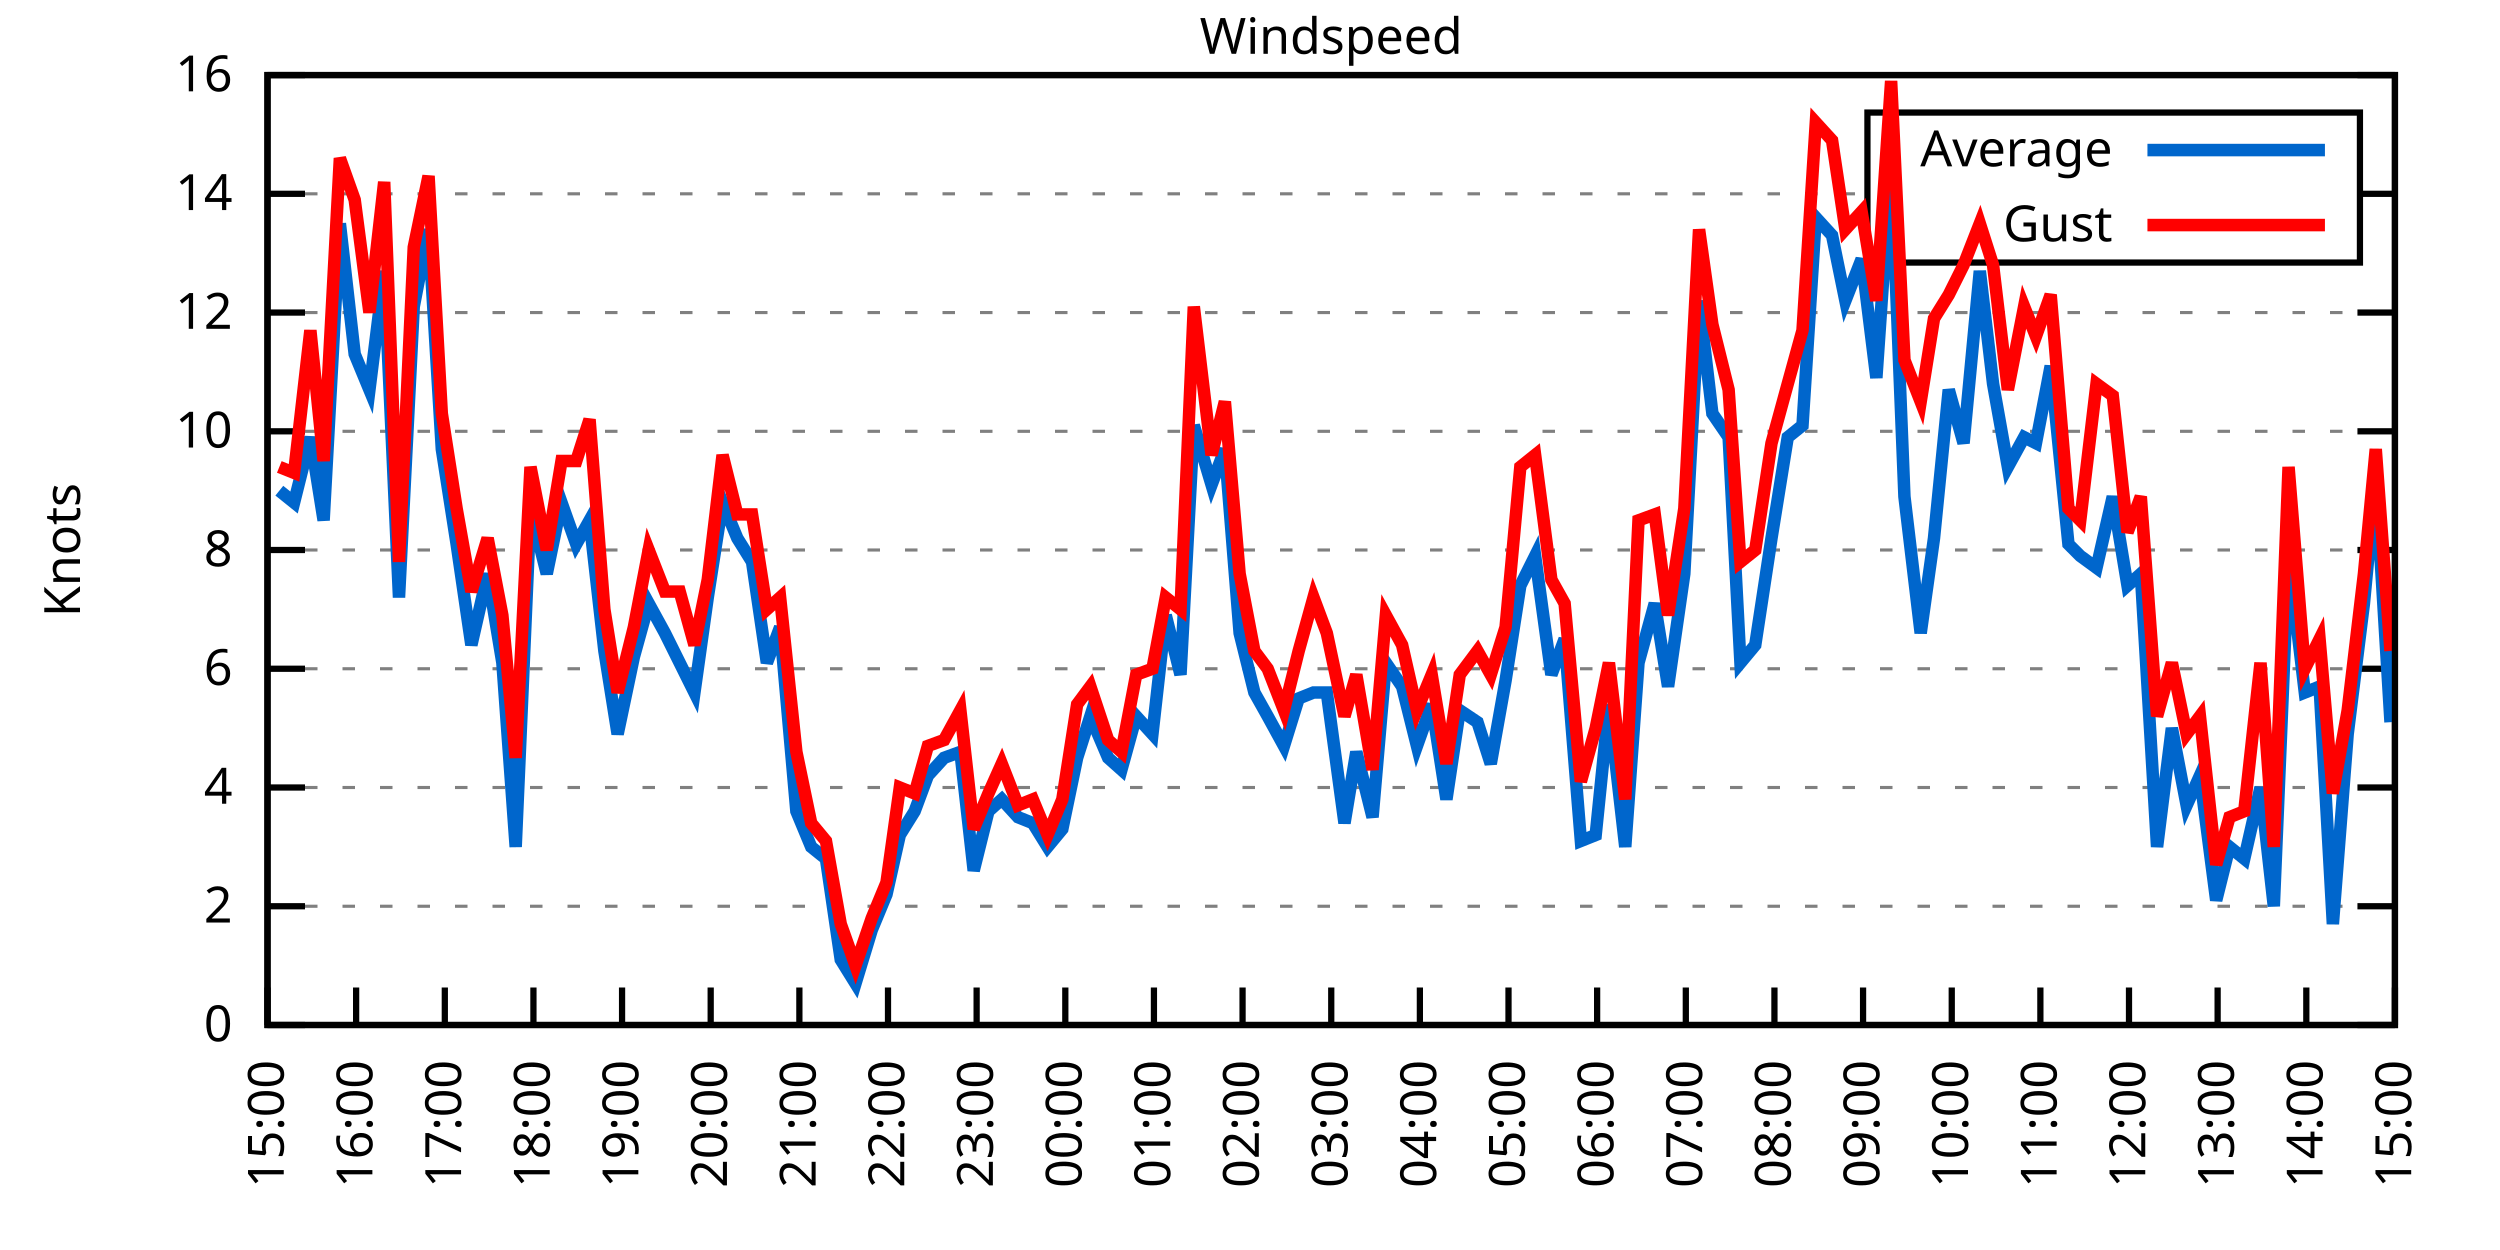
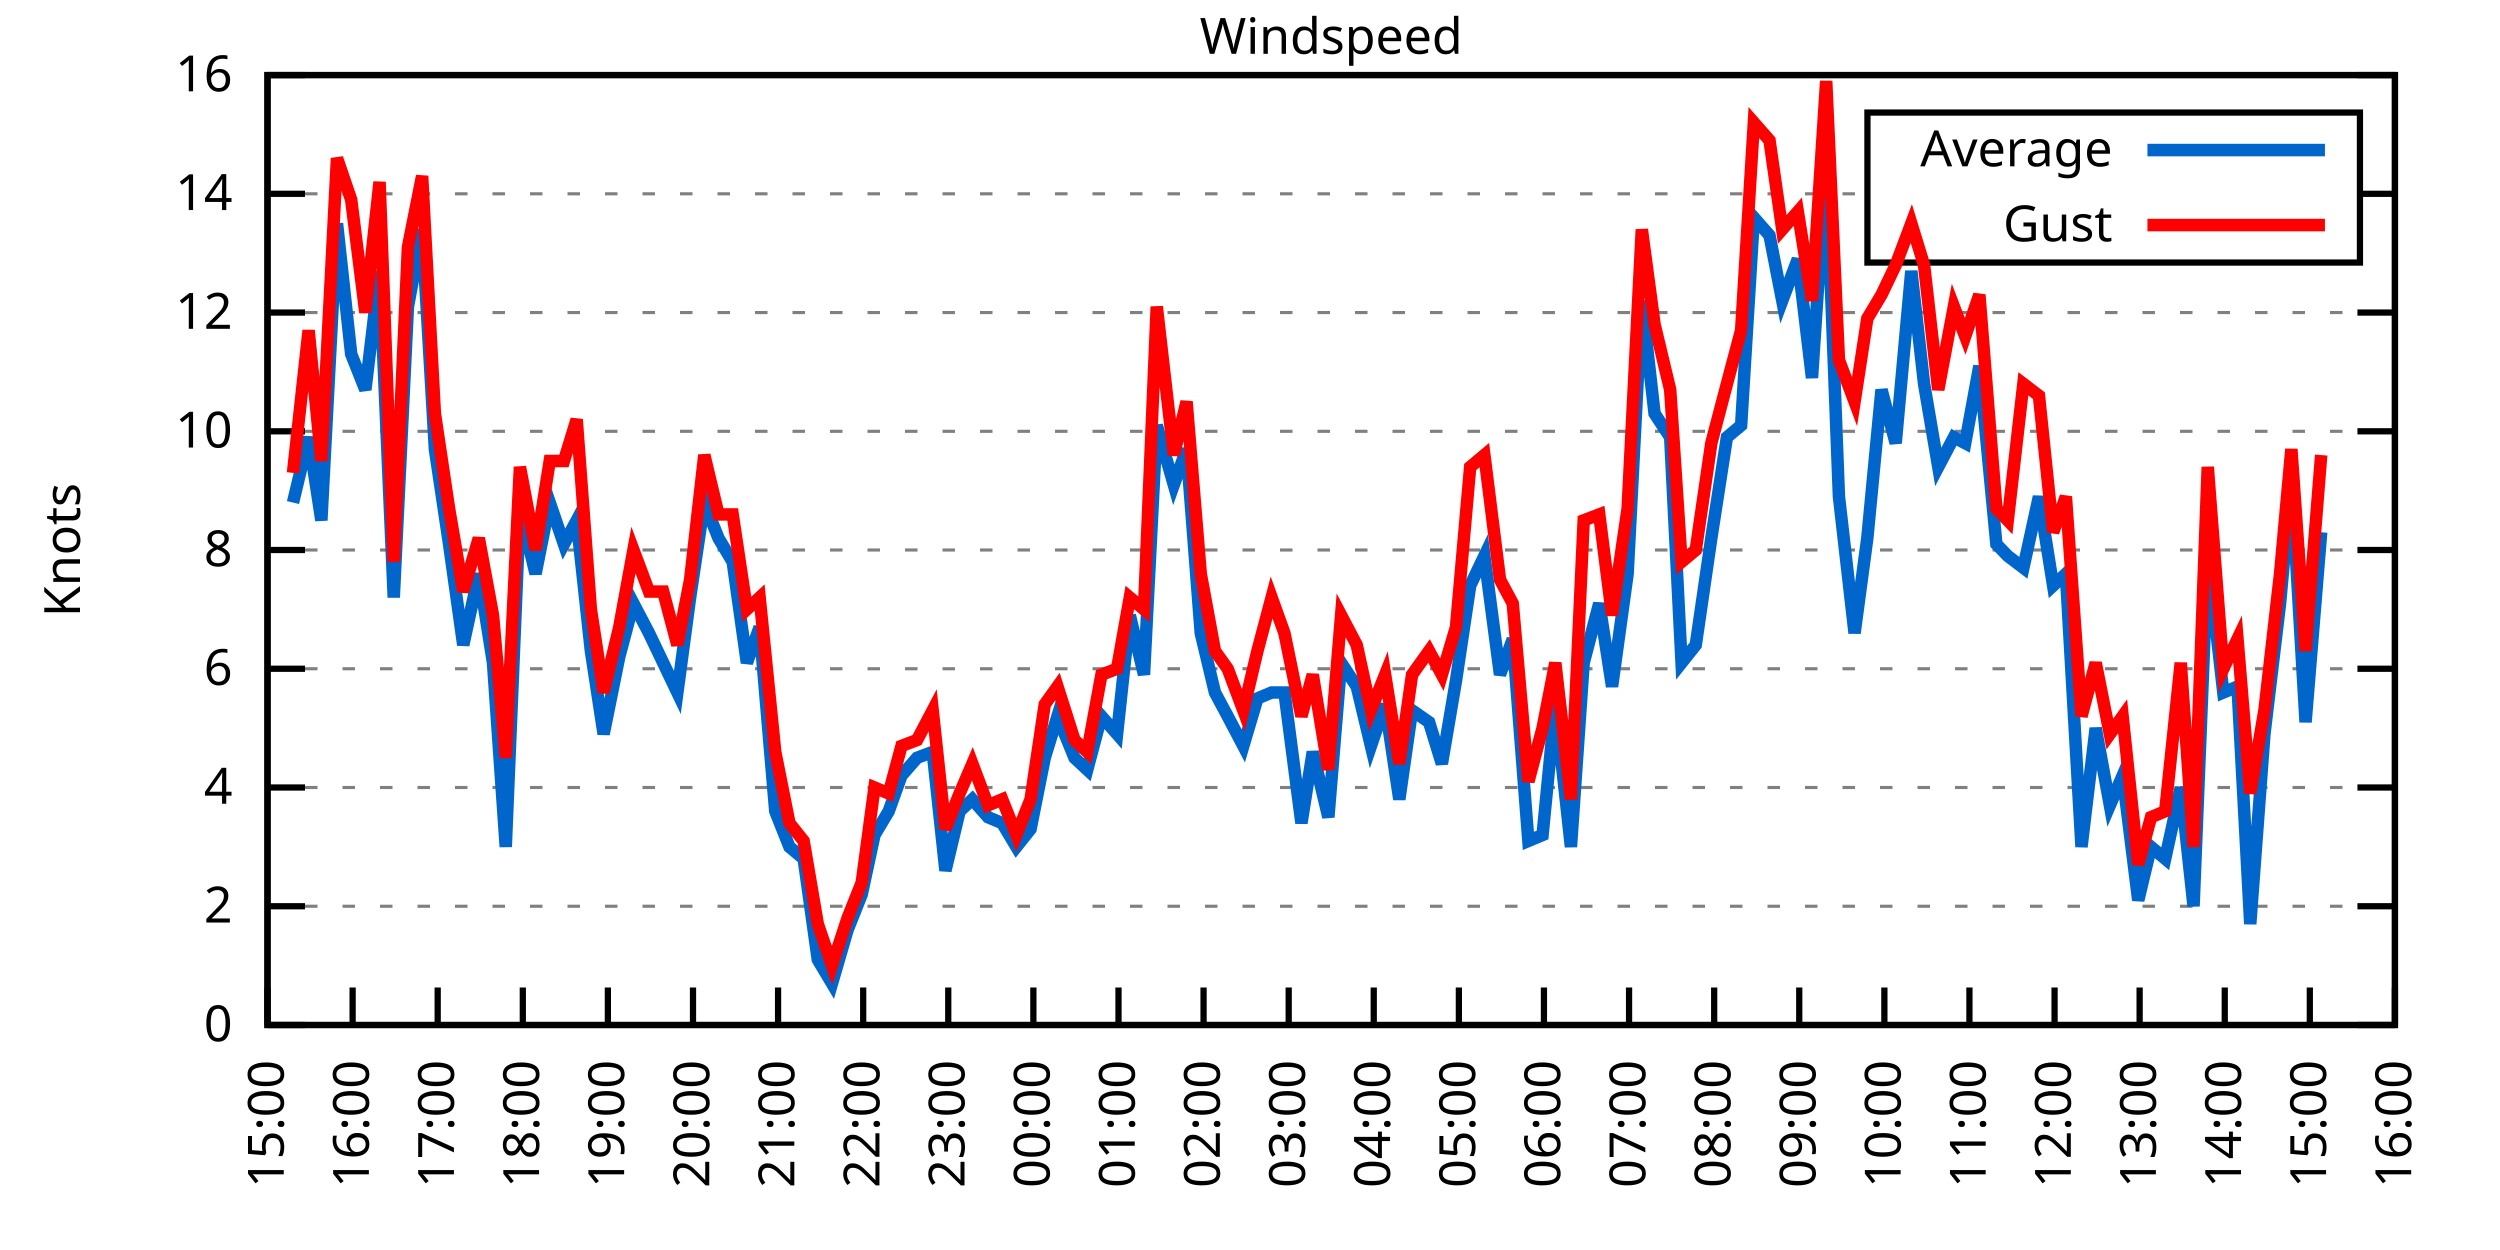
<svg xmlns="http://www.w3.org/2000/svg" xmlns:xlink="http://www.w3.org/1999/xlink" width="400" height="200" viewBox="0 0 400 200">
  <g id="gnuplot_canvas">
    <rect x="0" y="0" width="400" height="200" fill="none" />
    <defs>
      <circle id="gpDot" r="0.5" stroke-width="0.5" stroke="currentColor" />
      <path id="gpPt0" stroke-width="0.333" stroke="currentColor" d="M-1,0 h2 M0,-1 v2" />
      <path id="gpPt1" stroke-width="0.333" stroke="currentColor" d="M-1,-1 L1,1 M1,-1 L-1,1" />
      <path id="gpPt2" stroke-width="0.333" stroke="currentColor" d="M-1,0 L1,0 M0,-1 L0,1 M-1,-1 L1,1 M-1,1 L1,-1" />
      <rect id="gpPt3" stroke-width="0.333" stroke="currentColor" x="-1" y="-1" width="2" height="2" />
      <rect id="gpPt4" stroke-width="0.333" stroke="currentColor" fill="currentColor" x="-1" y="-1" width="2" height="2" />
      <circle id="gpPt5" stroke-width="0.333" stroke="currentColor" cx="0" cy="0" r="1" />
      <use xlink:href="#gpPt5" id="gpPt6" fill="currentColor" stroke="none" />
      <path id="gpPt7" stroke-width="0.333" stroke="currentColor" d="M0,-1.33 L-1.33,0.67 L1.33,0.67 z" />
      <use xlink:href="#gpPt7" id="gpPt8" fill="currentColor" stroke="none" />
      <use xlink:href="#gpPt7" id="gpPt9" stroke="currentColor" transform="rotate(180)" />
      <use xlink:href="#gpPt9" id="gpPt10" fill="currentColor" stroke="none" />
      <use xlink:href="#gpPt3" id="gpPt11" stroke="currentColor" transform="rotate(45)" />
      <use xlink:href="#gpPt11" id="gpPt12" fill="currentColor" stroke="none" />
      <path id="gpPt13" stroke-width="0.333" stroke="currentColor" d="M0,1.330 L1.265,0.411 L0.782,-1.067 L-0.782,-1.076 L-1.265,0.411 z" />
      <use xlink:href="#gpPt13" id="gpPt14" fill="currentColor" stroke="none" />
      <filter id="textbox" filterUnits="objectBoundingBox" x="0" y="0" height="1" width="1">
        <feFlood flood-color="white" flood-opacity="1" result="bgnd" />
        <feComposite in="SourceGraphic" in2="bgnd" operator="atop" />
      </filter>
      <filter id="greybox" filterUnits="objectBoundingBox" x="0" y="0" height="1" width="1">
        <feFlood flood-color="lightgrey" flood-opacity="1" result="grey" />
        <feComposite in="SourceGraphic" in2="grey" operator="atop" />
      </filter>
    </defs>
    <g fill="none" color="white" stroke="currentColor" stroke-width="1.00" stroke-linecap="butt" stroke-linejoin="miter">
</g>
    <g fill="none" color="black" stroke="currentColor" stroke-width="1.00" stroke-linecap="butt" stroke-linejoin="miter">
      <g stroke="none" shape-rendering="crispEdges">
        <polygon fill="rgb(255, 255, 255)" points="42.80,164.00 383.18,164.00 383.18,12.02 42.80,12.02 " />
      </g>
    </g>
    <g fill="none" color="black" stroke="currentColor" stroke-width="1.00" stroke-linecap="butt" stroke-linejoin="miter">
</g>
    <g fill="none" color="black" stroke="black" stroke-width="0.50" stroke-linecap="butt" stroke-linejoin="miter">
</g>
    <g fill="none" color="gray" stroke="currentColor" stroke-width="0.50" stroke-linecap="butt" stroke-linejoin="miter">
      <path stroke="gray" stroke-dasharray="2,4" class="gridline" d="M42.80,164.00 L383.19,164.00  " />
    </g>
    <g fill="none" color="gray" stroke="gray" stroke-width="1.00" stroke-linecap="butt" stroke-linejoin="miter">
</g>
    <g fill="none" color="black" stroke="currentColor" stroke-width="1.00" stroke-linecap="butt" stroke-linejoin="miter">
      <path stroke="black" d="M42.80,164.00 L48.80,164.00 M383.19,164.00 L377.19,164.00  " />
      <g transform="translate(37.20,166.60)" stroke="none" fill="black" font-family="Sans" font-size="8.00" text-anchor="end">
        <text>
          <tspan font-family="Sans"> 0</tspan>
        </text>
      </g>
    </g>
    <g fill="none" color="black" stroke="currentColor" stroke-width="1.00" stroke-linecap="butt" stroke-linejoin="miter">
</g>
    <g fill="none" color="black" stroke="black" stroke-width="0.50" stroke-linecap="butt" stroke-linejoin="miter">
</g>
    <g fill="none" color="gray" stroke="currentColor" stroke-width="0.50" stroke-linecap="butt" stroke-linejoin="miter">
      <path stroke="gray" stroke-dasharray="2,4" class="gridline" d="M42.80,145.00 L383.19,145.00  " />
    </g>
    <g fill="none" color="gray" stroke="gray" stroke-width="1.00" stroke-linecap="butt" stroke-linejoin="miter">
</g>
    <g fill="none" color="black" stroke="currentColor" stroke-width="1.00" stroke-linecap="butt" stroke-linejoin="miter">
      <path stroke="black" d="M42.80,145.00 L48.80,145.00 M383.19,145.00 L377.19,145.00  " />
      <g transform="translate(37.20,147.60)" stroke="none" fill="black" font-family="Sans" font-size="8.00" text-anchor="end">
        <text>
          <tspan font-family="Sans"> 2</tspan>
        </text>
      </g>
    </g>
    <g fill="none" color="black" stroke="currentColor" stroke-width="1.00" stroke-linecap="butt" stroke-linejoin="miter">
</g>
    <g fill="none" color="black" stroke="black" stroke-width="0.50" stroke-linecap="butt" stroke-linejoin="miter">
</g>
    <g fill="none" color="gray" stroke="currentColor" stroke-width="0.50" stroke-linecap="butt" stroke-linejoin="miter">
      <path stroke="gray" stroke-dasharray="2,4" class="gridline" d="M42.80,126.00 L383.19,126.00  " />
    </g>
    <g fill="none" color="gray" stroke="gray" stroke-width="1.00" stroke-linecap="butt" stroke-linejoin="miter">
</g>
    <g fill="none" color="black" stroke="currentColor" stroke-width="1.00" stroke-linecap="butt" stroke-linejoin="miter">
      <path stroke="black" d="M42.80,126.00 L48.80,126.00 M383.19,126.00 L377.19,126.00  " />
      <g transform="translate(37.20,128.60)" stroke="none" fill="black" font-family="Sans" font-size="8.00" text-anchor="end">
        <text>
          <tspan font-family="Sans"> 4</tspan>
        </text>
      </g>
    </g>
    <g fill="none" color="black" stroke="currentColor" stroke-width="1.00" stroke-linecap="butt" stroke-linejoin="miter">
</g>
    <g fill="none" color="black" stroke="black" stroke-width="0.50" stroke-linecap="butt" stroke-linejoin="miter">
</g>
    <g fill="none" color="gray" stroke="currentColor" stroke-width="0.50" stroke-linecap="butt" stroke-linejoin="miter">
      <path stroke="gray" stroke-dasharray="2,4" class="gridline" d="M42.80,107.00 L383.19,107.00  " />
    </g>
    <g fill="none" color="gray" stroke="gray" stroke-width="1.00" stroke-linecap="butt" stroke-linejoin="miter">
</g>
    <g fill="none" color="black" stroke="currentColor" stroke-width="1.00" stroke-linecap="butt" stroke-linejoin="miter">
      <path stroke="black" d="M42.80,107.00 L48.80,107.00 M383.19,107.00 L377.19,107.00  " />
      <g transform="translate(37.20,109.60)" stroke="none" fill="black" font-family="Sans" font-size="8.00" text-anchor="end">
        <text>
          <tspan font-family="Sans"> 6</tspan>
        </text>
      </g>
    </g>
    <g fill="none" color="black" stroke="currentColor" stroke-width="1.00" stroke-linecap="butt" stroke-linejoin="miter">
</g>
    <g fill="none" color="black" stroke="black" stroke-width="0.50" stroke-linecap="butt" stroke-linejoin="miter">
</g>
    <g fill="none" color="gray" stroke="currentColor" stroke-width="0.50" stroke-linecap="butt" stroke-linejoin="miter">
      <path stroke="gray" stroke-dasharray="2,4" class="gridline" d="M42.80,88.00 L383.19,88.00  " />
    </g>
    <g fill="none" color="gray" stroke="gray" stroke-width="1.00" stroke-linecap="butt" stroke-linejoin="miter">
</g>
    <g fill="none" color="black" stroke="currentColor" stroke-width="1.00" stroke-linecap="butt" stroke-linejoin="miter">
      <path stroke="black" d="M42.80,88.00 L48.80,88.00 M383.19,88.00 L377.19,88.00  " />
      <g transform="translate(37.20,90.60)" stroke="none" fill="black" font-family="Sans" font-size="8.00" text-anchor="end">
        <text>
          <tspan font-family="Sans"> 8</tspan>
        </text>
      </g>
    </g>
    <g fill="none" color="black" stroke="currentColor" stroke-width="1.00" stroke-linecap="butt" stroke-linejoin="miter">
</g>
    <g fill="none" color="black" stroke="black" stroke-width="0.50" stroke-linecap="butt" stroke-linejoin="miter">
</g>
    <g fill="none" color="gray" stroke="currentColor" stroke-width="0.50" stroke-linecap="butt" stroke-linejoin="miter">
      <path stroke="gray" stroke-dasharray="2,4" class="gridline" d="M42.80,69.01 L383.19,69.01  " />
    </g>
    <g fill="none" color="gray" stroke="gray" stroke-width="1.00" stroke-linecap="butt" stroke-linejoin="miter">
</g>
    <g fill="none" color="black" stroke="currentColor" stroke-width="1.00" stroke-linecap="butt" stroke-linejoin="miter">
      <path stroke="black" d="M42.80,69.01 L48.80,69.01 M383.19,69.01 L377.19,69.01  " />
      <g transform="translate(37.20,71.61)" stroke="none" fill="black" font-family="Sans" font-size="8.00" text-anchor="end">
        <text>
          <tspan font-family="Sans"> 10</tspan>
        </text>
      </g>
    </g>
    <g fill="none" color="black" stroke="currentColor" stroke-width="1.00" stroke-linecap="butt" stroke-linejoin="miter">
</g>
    <g fill="none" color="black" stroke="black" stroke-width="0.50" stroke-linecap="butt" stroke-linejoin="miter">
</g>
    <g fill="none" color="gray" stroke="currentColor" stroke-width="0.50" stroke-linecap="butt" stroke-linejoin="miter">
      <path stroke="gray" stroke-dasharray="2,4" class="gridline" d="M42.80,50.01 L383.19,50.01  " />
    </g>
    <g fill="none" color="gray" stroke="gray" stroke-width="1.00" stroke-linecap="butt" stroke-linejoin="miter">
</g>
    <g fill="none" color="black" stroke="currentColor" stroke-width="1.00" stroke-linecap="butt" stroke-linejoin="miter">
      <path stroke="black" d="M42.80,50.01 L48.80,50.01 M383.19,50.01 L377.19,50.01  " />
      <g transform="translate(37.20,52.61)" stroke="none" fill="black" font-family="Sans" font-size="8.00" text-anchor="end">
        <text>
          <tspan font-family="Sans"> 12</tspan>
        </text>
      </g>
    </g>
    <g fill="none" color="black" stroke="currentColor" stroke-width="1.00" stroke-linecap="butt" stroke-linejoin="miter">
</g>
    <g fill="none" color="black" stroke="black" stroke-width="0.50" stroke-linecap="butt" stroke-linejoin="miter">
</g>
    <g fill="none" color="gray" stroke="currentColor" stroke-width="0.50" stroke-linecap="butt" stroke-linejoin="miter">
      <path stroke="gray" stroke-dasharray="2,4" class="gridline" d="M42.80,31.01 L298.79,31.01 M377.59,31.01 L383.19,31.01  " />
    </g>
    <g fill="none" color="gray" stroke="gray" stroke-width="1.00" stroke-linecap="butt" stroke-linejoin="miter">
</g>
    <g fill="none" color="black" stroke="currentColor" stroke-width="1.00" stroke-linecap="butt" stroke-linejoin="miter">
      <path stroke="black" d="M42.80,31.01 L48.80,31.01 M383.19,31.01 L377.19,31.01  " />
      <g transform="translate(37.20,33.61)" stroke="none" fill="black" font-family="Sans" font-size="8.00" text-anchor="end">
        <text>
          <tspan font-family="Sans"> 14</tspan>
        </text>
      </g>
    </g>
    <g fill="none" color="black" stroke="currentColor" stroke-width="1.00" stroke-linecap="butt" stroke-linejoin="miter">
</g>
    <g fill="none" color="black" stroke="black" stroke-width="0.50" stroke-linecap="butt" stroke-linejoin="miter">
</g>
    <g fill="none" color="gray" stroke="currentColor" stroke-width="0.50" stroke-linecap="butt" stroke-linejoin="miter">
      <path stroke="gray" stroke-dasharray="2,4" class="gridline" d="M42.80,12.01 L383.19,12.01  " />
    </g>
    <g fill="none" color="gray" stroke="gray" stroke-width="1.00" stroke-linecap="butt" stroke-linejoin="miter">
</g>
    <g fill="none" color="black" stroke="currentColor" stroke-width="1.00" stroke-linecap="butt" stroke-linejoin="miter">
      <path stroke="black" d="M42.80,12.01 L48.80,12.01 M383.19,12.01 L377.19,12.01  " />
      <g transform="translate(37.20,14.61)" stroke="none" fill="black" font-family="Sans" font-size="8.00" text-anchor="end">
        <text>
          <tspan font-family="Sans"> 16</tspan>
        </text>
      </g>
    </g>
    <g fill="none" color="black" stroke="currentColor" stroke-width="1.00" stroke-linecap="butt" stroke-linejoin="miter">
      <path stroke="black" d="M42.80,164.00 L42.80,158.00  " />
      <g transform="translate(45.40,169.60) rotate(270.00)" stroke="none" fill="black" font-family="Sans" font-size="8.00" text-anchor="end">
        <text>
          <tspan font-family="Sans">15:00</tspan>
        </text>
      </g>
    </g>
    <g fill="none" color="black" stroke="currentColor" stroke-width="1.00" stroke-linecap="butt" stroke-linejoin="miter">
-       <path stroke="black" d="M56.98,164.00 L56.98,158.00  " />
-       <g transform="translate(59.58,169.60) rotate(270.00)" stroke="none" fill="black" font-family="Sans" font-size="8.00" text-anchor="end">
+       <path stroke="black" d="M56.42,164.00 L56.42,158.00  " />
+       <g transform="translate(59.02,169.60) rotate(270.00)" stroke="none" fill="black" font-family="Sans" font-size="8.00" text-anchor="end">
        <text>
          <tspan font-family="Sans">16:00</tspan>
        </text>
      </g>
    </g>
    <g fill="none" color="black" stroke="currentColor" stroke-width="1.00" stroke-linecap="butt" stroke-linejoin="miter">
-       <path stroke="black" d="M71.17,164.00 L71.17,158.00  " />
-       <g transform="translate(73.77,169.60) rotate(270.00)" stroke="none" fill="black" font-family="Sans" font-size="8.00" text-anchor="end">
+       <path stroke="black" d="M70.03,164.00 L70.03,158.00  " />
+       <g transform="translate(72.63,169.60) rotate(270.00)" stroke="none" fill="black" font-family="Sans" font-size="8.00" text-anchor="end">
        <text>
          <tspan font-family="Sans">17:00</tspan>
        </text>
      </g>
    </g>
    <g fill="none" color="black" stroke="currentColor" stroke-width="1.00" stroke-linecap="butt" stroke-linejoin="miter">
-       <path stroke="black" d="M85.35,164.00 L85.35,158.00  " />
-       <g transform="translate(87.95,169.60) rotate(270.00)" stroke="none" fill="black" font-family="Sans" font-size="8.00" text-anchor="end">
+       <path stroke="black" d="M83.65,164.00 L83.65,158.00  " />
+       <g transform="translate(86.25,169.60) rotate(270.00)" stroke="none" fill="black" font-family="Sans" font-size="8.00" text-anchor="end">
        <text>
          <tspan font-family="Sans">18:00</tspan>
        </text>
      </g>
    </g>
    <g fill="none" color="black" stroke="currentColor" stroke-width="1.00" stroke-linecap="butt" stroke-linejoin="miter">
-       <path stroke="black" d="M99.53,164.00 L99.53,158.00  " />
-       <g transform="translate(102.13,169.60) rotate(270.00)" stroke="none" fill="black" font-family="Sans" font-size="8.00" text-anchor="end">
+       <path stroke="black" d="M97.26,164.00 L97.26,158.00  " />
+       <g transform="translate(99.86,169.60) rotate(270.00)" stroke="none" fill="black" font-family="Sans" font-size="8.00" text-anchor="end">
        <text>
          <tspan font-family="Sans">19:00</tspan>
        </text>
      </g>
    </g>
    <g fill="none" color="black" stroke="currentColor" stroke-width="1.00" stroke-linecap="butt" stroke-linejoin="miter">
-       <path stroke="black" d="M113.71,164.00 L113.71,158.00  " />
-       <g transform="translate(116.31,169.60) rotate(270.00)" stroke="none" fill="black" font-family="Sans" font-size="8.00" text-anchor="end">
+       <path stroke="black" d="M110.88,164.00 L110.88,158.00  " />
+       <g transform="translate(113.48,169.60) rotate(270.00)" stroke="none" fill="black" font-family="Sans" font-size="8.00" text-anchor="end">
        <text>
          <tspan font-family="Sans">20:00</tspan>
        </text>
      </g>
    </g>
    <g fill="none" color="black" stroke="currentColor" stroke-width="1.00" stroke-linecap="butt" stroke-linejoin="miter">
-       <path stroke="black" d="M127.90,164.00 L127.90,158.00  " />
-       <g transform="translate(130.50,169.60) rotate(270.00)" stroke="none" fill="black" font-family="Sans" font-size="8.00" text-anchor="end">
+       <path stroke="black" d="M124.49,164.00 L124.49,158.00  " />
+       <g transform="translate(127.09,169.60) rotate(270.00)" stroke="none" fill="black" font-family="Sans" font-size="8.00" text-anchor="end">
        <text>
          <tspan font-family="Sans">21:00</tspan>
        </text>
      </g>
    </g>
    <g fill="none" color="black" stroke="currentColor" stroke-width="1.00" stroke-linecap="butt" stroke-linejoin="miter">
-       <path stroke="black" d="M142.08,164.00 L142.08,158.00  " />
-       <g transform="translate(144.68,169.60) rotate(270.00)" stroke="none" fill="black" font-family="Sans" font-size="8.00" text-anchor="end">
+       <path stroke="black" d="M138.11,164.00 L138.11,158.00  " />
+       <g transform="translate(140.71,169.60) rotate(270.00)" stroke="none" fill="black" font-family="Sans" font-size="8.00" text-anchor="end">
        <text>
          <tspan font-family="Sans">22:00</tspan>
        </text>
      </g>
    </g>
    <g fill="none" color="black" stroke="currentColor" stroke-width="1.00" stroke-linecap="butt" stroke-linejoin="miter">
-       <path stroke="black" d="M156.26,164.00 L156.26,158.00  " />
-       <g transform="translate(158.86,169.60) rotate(270.00)" stroke="none" fill="black" font-family="Sans" font-size="8.00" text-anchor="end">
+       <path stroke="black" d="M151.72,164.00 L151.72,158.00  " />
+       <g transform="translate(154.32,169.60) rotate(270.00)" stroke="none" fill="black" font-family="Sans" font-size="8.00" text-anchor="end">
        <text>
          <tspan font-family="Sans">23:00</tspan>
        </text>
      </g>
    </g>
    <g fill="none" color="black" stroke="currentColor" stroke-width="1.00" stroke-linecap="butt" stroke-linejoin="miter">
-       <path stroke="black" d="M170.45,164.00 L170.45,158.00  " />
-       <g transform="translate(173.05,169.60) rotate(270.00)" stroke="none" fill="black" font-family="Sans" font-size="8.00" text-anchor="end">
+       <path stroke="black" d="M165.34,164.00 L165.34,158.00  " />
+       <g transform="translate(167.94,169.60) rotate(270.00)" stroke="none" fill="black" font-family="Sans" font-size="8.00" text-anchor="end">
        <text>
          <tspan font-family="Sans">00:00</tspan>
        </text>
      </g>
    </g>
    <g fill="none" color="black" stroke="currentColor" stroke-width="1.00" stroke-linecap="butt" stroke-linejoin="miter">
-       <path stroke="black" d="M184.63,164.00 L184.63,158.00  " />
-       <g transform="translate(187.23,169.60) rotate(270.00)" stroke="none" fill="black" font-family="Sans" font-size="8.00" text-anchor="end">
+       <path stroke="black" d="M178.96,164.00 L178.96,158.00  " />
+       <g transform="translate(181.56,169.60) rotate(270.00)" stroke="none" fill="black" font-family="Sans" font-size="8.00" text-anchor="end">
        <text>
          <tspan font-family="Sans">01:00</tspan>
        </text>
      </g>
    </g>
    <g fill="none" color="black" stroke="currentColor" stroke-width="1.00" stroke-linecap="butt" stroke-linejoin="miter">
-       <path stroke="black" d="M198.81,164.00 L198.81,158.00  " />
-       <g transform="translate(201.41,169.60) rotate(270.00)" stroke="none" fill="black" font-family="Sans" font-size="8.00" text-anchor="end">
+       <path stroke="black" d="M192.57,164.00 L192.57,158.00  " />
+       <g transform="translate(195.17,169.60) rotate(270.00)" stroke="none" fill="black" font-family="Sans" font-size="8.00" text-anchor="end">
        <text>
          <tspan font-family="Sans">02:00</tspan>
        </text>
      </g>
    </g>
    <g fill="none" color="black" stroke="currentColor" stroke-width="1.00" stroke-linecap="butt" stroke-linejoin="miter">
-       <path stroke="black" d="M213.00,164.00 L213.00,158.00  " />
-       <g transform="translate(215.60,169.60) rotate(270.00)" stroke="none" fill="black" font-family="Sans" font-size="8.00" text-anchor="end">
+       <path stroke="black" d="M206.19,164.00 L206.19,158.00  " />
+       <g transform="translate(208.79,169.60) rotate(270.00)" stroke="none" fill="black" font-family="Sans" font-size="8.00" text-anchor="end">
        <text>
          <tspan font-family="Sans">03:00</tspan>
        </text>
      </g>
    </g>
    <g fill="none" color="black" stroke="currentColor" stroke-width="1.00" stroke-linecap="butt" stroke-linejoin="miter">
-       <path stroke="black" d="M227.18,164.00 L227.18,158.00  " />
-       <g transform="translate(229.78,169.60) rotate(270.00)" stroke="none" fill="black" font-family="Sans" font-size="8.00" text-anchor="end">
+       <path stroke="black" d="M219.80,164.00 L219.80,158.00  " />
+       <g transform="translate(222.40,169.60) rotate(270.00)" stroke="none" fill="black" font-family="Sans" font-size="8.00" text-anchor="end">
        <text>
          <tspan font-family="Sans">04:00</tspan>
        </text>
      </g>
    </g>
    <g fill="none" color="black" stroke="currentColor" stroke-width="1.00" stroke-linecap="butt" stroke-linejoin="miter">
-       <path stroke="black" d="M241.36,164.00 L241.36,158.00  " />
-       <g transform="translate(243.96,169.60) rotate(270.00)" stroke="none" fill="black" font-family="Sans" font-size="8.00" text-anchor="end">
+       <path stroke="black" d="M233.42,164.00 L233.42,158.00  " />
+       <g transform="translate(236.02,169.60) rotate(270.00)" stroke="none" fill="black" font-family="Sans" font-size="8.00" text-anchor="end">
        <text>
          <tspan font-family="Sans">05:00</tspan>
        </text>
      </g>
    </g>
    <g fill="none" color="black" stroke="currentColor" stroke-width="1.00" stroke-linecap="butt" stroke-linejoin="miter">
-       <path stroke="black" d="M255.54,164.00 L255.54,158.00  " />
-       <g transform="translate(258.14,169.60) rotate(270.00)" stroke="none" fill="black" font-family="Sans" font-size="8.00" text-anchor="end">
+       <path stroke="black" d="M247.03,164.00 L247.03,158.00  " />
+       <g transform="translate(249.63,169.60) rotate(270.00)" stroke="none" fill="black" font-family="Sans" font-size="8.00" text-anchor="end">
        <text>
          <tspan font-family="Sans">06:00</tspan>
        </text>
      </g>
    </g>
    <g fill="none" color="black" stroke="currentColor" stroke-width="1.00" stroke-linecap="butt" stroke-linejoin="miter">
-       <path stroke="black" d="M269.73,164.00 L269.73,158.00  " />
-       <g transform="translate(272.33,169.60) rotate(270.00)" stroke="none" fill="black" font-family="Sans" font-size="8.00" text-anchor="end">
+       <path stroke="black" d="M260.65,164.00 L260.65,158.00  " />
+       <g transform="translate(263.25,169.60) rotate(270.00)" stroke="none" fill="black" font-family="Sans" font-size="8.00" text-anchor="end">
        <text>
          <tspan font-family="Sans">07:00</tspan>
        </text>
      </g>
    </g>
    <g fill="none" color="black" stroke="currentColor" stroke-width="1.00" stroke-linecap="butt" stroke-linejoin="miter">
-       <path stroke="black" d="M283.91,164.00 L283.91,158.00  " />
-       <g transform="translate(286.51,169.60) rotate(270.00)" stroke="none" fill="black" font-family="Sans" font-size="8.00" text-anchor="end">
+       <path stroke="black" d="M274.27,164.00 L274.27,158.00  " />
+       <g transform="translate(276.87,169.60) rotate(270.00)" stroke="none" fill="black" font-family="Sans" font-size="8.00" text-anchor="end">
        <text>
          <tspan font-family="Sans">08:00</tspan>
        </text>
      </g>
    </g>
    <g fill="none" color="black" stroke="currentColor" stroke-width="1.00" stroke-linecap="butt" stroke-linejoin="miter">
-       <path stroke="black" d="M298.09,164.00 L298.09,158.00  " />
-       <g transform="translate(300.69,169.60) rotate(270.00)" stroke="none" fill="black" font-family="Sans" font-size="8.00" text-anchor="end">
+       <path stroke="black" d="M287.88,164.00 L287.88,158.00  " />
+       <g transform="translate(290.48,169.60) rotate(270.00)" stroke="none" fill="black" font-family="Sans" font-size="8.00" text-anchor="end">
        <text>
          <tspan font-family="Sans">09:00</tspan>
        </text>
      </g>
    </g>
    <g fill="none" color="black" stroke="currentColor" stroke-width="1.00" stroke-linecap="butt" stroke-linejoin="miter">
-       <path stroke="black" d="M312.28,164.00 L312.28,158.00  " />
-       <g transform="translate(314.88,169.60) rotate(270.00)" stroke="none" fill="black" font-family="Sans" font-size="8.00" text-anchor="end">
+       <path stroke="black" d="M301.50,164.00 L301.50,158.00  " />
+       <g transform="translate(304.10,169.60) rotate(270.00)" stroke="none" fill="black" font-family="Sans" font-size="8.00" text-anchor="end">
        <text>
          <tspan font-family="Sans">10:00</tspan>
        </text>
      </g>
    </g>
    <g fill="none" color="black" stroke="currentColor" stroke-width="1.00" stroke-linecap="butt" stroke-linejoin="miter">
-       <path stroke="black" d="M326.46,164.00 L326.46,158.00  " />
-       <g transform="translate(329.06,169.60) rotate(270.00)" stroke="none" fill="black" font-family="Sans" font-size="8.00" text-anchor="end">
+       <path stroke="black" d="M315.11,164.00 L315.11,158.00  " />
+       <g transform="translate(317.71,169.60) rotate(270.00)" stroke="none" fill="black" font-family="Sans" font-size="8.00" text-anchor="end">
        <text>
          <tspan font-family="Sans">11:00</tspan>
        </text>
      </g>
    </g>
    <g fill="none" color="black" stroke="currentColor" stroke-width="1.00" stroke-linecap="butt" stroke-linejoin="miter">
-       <path stroke="black" d="M340.64,164.00 L340.64,158.00  " />
-       <g transform="translate(343.24,169.60) rotate(270.00)" stroke="none" fill="black" font-family="Sans" font-size="8.00" text-anchor="end">
+       <path stroke="black" d="M328.73,164.00 L328.73,158.00  " />
+       <g transform="translate(331.33,169.60) rotate(270.00)" stroke="none" fill="black" font-family="Sans" font-size="8.00" text-anchor="end">
        <text>
          <tspan font-family="Sans">12:00</tspan>
        </text>
      </g>
    </g>
    <g fill="none" color="black" stroke="currentColor" stroke-width="1.00" stroke-linecap="butt" stroke-linejoin="miter">
-       <path stroke="black" d="M354.82,164.00 L354.82,158.00  " />
-       <g transform="translate(357.42,169.60) rotate(270.00)" stroke="none" fill="black" font-family="Sans" font-size="8.00" text-anchor="end">
+       <path stroke="black" d="M342.34,164.00 L342.34,158.00  " />
+       <g transform="translate(344.94,169.60) rotate(270.00)" stroke="none" fill="black" font-family="Sans" font-size="8.00" text-anchor="end">
        <text>
          <tspan font-family="Sans">13:00</tspan>
        </text>
      </g>
    </g>
    <g fill="none" color="black" stroke="currentColor" stroke-width="1.00" stroke-linecap="butt" stroke-linejoin="miter">
-       <path stroke="black" d="M369.01,164.00 L369.01,158.00  " />
-       <g transform="translate(371.61,169.60) rotate(270.00)" stroke="none" fill="black" font-family="Sans" font-size="8.00" text-anchor="end">
+       <path stroke="black" d="M355.96,164.00 L355.96,158.00  " />
+       <g transform="translate(358.56,169.60) rotate(270.00)" stroke="none" fill="black" font-family="Sans" font-size="8.00" text-anchor="end">
        <text>
          <tspan font-family="Sans">14:00</tspan>
+         </text>
+       </g>
+     </g>
+     <g fill="none" color="black" stroke="currentColor" stroke-width="1.00" stroke-linecap="butt" stroke-linejoin="miter">
+       <path stroke="black" d="M369.57,164.00 L369.57,158.00  " />
+       <g transform="translate(372.17,169.60) rotate(270.00)" stroke="none" fill="black" font-family="Sans" font-size="8.00" text-anchor="end">
+         <text>
+           <tspan font-family="Sans">15:00</tspan>
        </text>
      </g>
    </g>
    <g fill="none" color="black" stroke="currentColor" stroke-width="1.00" stroke-linecap="butt" stroke-linejoin="miter">
      <path stroke="black" d="M383.19,164.00 L383.19,158.00  " />
      <g transform="translate(385.79,169.60) rotate(270.00)" stroke="none" fill="black" font-family="Sans" font-size="8.00" text-anchor="end">
        <text>
-           <tspan font-family="Sans">15:00</tspan>
+           <tspan font-family="Sans">16:00</tspan>
        </text>
      </g>
    </g>
    <g fill="none" color="black" stroke="currentColor" stroke-width="1.00" stroke-linecap="butt" stroke-linejoin="miter">
</g>
    <g fill="none" color="black" stroke="currentColor" stroke-width="1.00" stroke-linecap="butt" stroke-linejoin="miter">
      <path stroke="black" d="M42.80,12.01 L42.80,164.00 L383.19,164.00 L383.19,12.01 L42.80,12.01 Z  " />
    </g>
    <g fill="none" color="black" stroke="currentColor" stroke-width="1.00" stroke-linecap="butt" stroke-linejoin="miter">
</g>
    <g fill="none" color="black" stroke="currentColor" stroke-width="1.00" stroke-linecap="butt" stroke-linejoin="miter">
      <path stroke="black" d="M298.79,42.01 L298.79,18.01 L377.59,18.01 L377.59,42.01 L298.79,42.01 Z  " />
    </g>
    <g id="Windspeed_plot_1">
      <g fill="none" color="white" stroke="black" stroke-width="2.00" stroke-linecap="butt" stroke-linejoin="miter">
</g>
      <g fill="none" color="black" stroke="currentColor" stroke-width="2.00" stroke-linecap="butt" stroke-linejoin="miter">
        <g transform="translate(337.99,26.61)" stroke="none" fill="black" font-family="Sans" font-size="8.00" text-anchor="end">
          <text>
            <tspan font-family="Sans">Average</tspan>
          </text>
        </g>
      </g>
      <g fill="none" color="black" stroke="currentColor" stroke-width="2.00" stroke-linecap="butt" stroke-linejoin="miter">
-         <path stroke="rgb(  0, 102, 204)" d="M343.59,24.01 L371.99,24.01 M44.69,78.51 L47.05,80.41 L49.66,69.96 L51.78,83.26 L54.38,35.76 L56.75,56.66   L59.11,62.36 L61.47,43.36 L63.84,95.60 L66.20,49.06 L68.57,36.71 L70.69,71.86 L73.06,87.06 L75.42,103.20   L78.02,91.80 L80.38,106.05 L82.51,135.50 L84.88,81.36 L87.48,91.80 L89.84,80.41 L92.20,87.06 L94.33,83.26   L96.70,104.15 L98.82,117.45 L101.42,105.10 L103.79,96.55 L106.39,101.30 L108.75,106.05 L111.11,110.80 L113.24,95.60   L115.61,80.41 L117.97,86.11 L120.33,89.90 L122.70,106.05 L124.82,100.35 L127.42,129.80 L129.79,135.50 L132.15,137.40   L134.52,153.55 L136.88,157.35 L139.48,148.80 L141.84,143.10 L143.97,133.60 L146.34,129.80 L148.46,124.10 L151.06,121.25   L153.66,120.30 L155.79,139.30 L158.15,129.80 L160.28,127.90 L162.88,130.75 L165.25,131.70 L167.61,135.50 L169.97,132.65   L172.34,121.25 L174.46,114.60 L177.30,121.25 L179.43,123.15 L181.79,114.60 L184.39,117.45 L186.52,98.45 L188.88,107.95   L191.01,68.06 L193.85,77.56 L195.98,71.86 L198.34,101.30 L200.70,110.80 L202.83,114.60 L205.43,119.35 L207.79,111.75   L210.16,110.80 L212.29,110.80 L215.12,131.70 L217.01,120.30 L219.61,130.75 L221.74,106.05 L224.34,109.85 L226.71,119.35   L229.07,112.70 L231.43,127.90 L233.56,113.65 L236.40,115.55 L238.52,122.20 L240.89,108.90 L243.25,93.70 L245.62,88.95   L248.22,107.95 L250.34,102.25 L252.94,134.55 L255.31,133.60 L257.43,112.70 L260.04,135.50 L262.16,106.05 L264.76,96.55   L266.89,109.85 L269.49,91.80 L271.85,48.11 L273.98,66.16 L276.58,69.96 L278.47,106.05 L280.84,103.20 L283.44,86.11   L286.04,69.96 L288.40,68.06 L290.53,34.81 L293.13,37.66 L295.26,48.11 L297.86,41.46 L300.22,60.46 L302.58,26.26   L304.71,79.46 L307.31,101.30 L309.44,86.11 L311.80,62.36 L314.17,70.91 L316.77,43.36 L318.89,61.41 L321.26,74.71   L323.86,69.96 L325.75,70.91 L328.11,58.56 L330.95,87.06 L332.84,88.95 L335.44,90.85 L338.04,79.46 L340.40,93.70   L342.53,91.80 L345.13,135.50 L347.50,116.50 L349.86,128.85 L351.99,124.10 L354.59,144.05 L356.72,135.50 L359.08,137.40   L361.68,126.00 L363.81,145.00 L366.17,88.95 L368.77,110.80 L371.13,109.85 L373.26,147.85 L375.63,117.45 L378.23,96.55   L380.12,76.61 L382.48,115.55  " />
+         <path stroke="rgb(  0, 102, 204)" d="M343.59,24.01 L371.99,24.01 M46.88,80.41 L49.38,69.96 L51.42,83.26 L53.92,35.76 L56.19,56.66 L58.46,62.36   L60.73,43.36 L63.00,95.60 L65.27,49.06 L67.54,36.71 L69.58,71.86 L71.85,87.06 L74.12,103.20 L76.61,91.80   L78.88,106.05 L80.92,135.50 L83.19,81.36 L85.69,91.80 L87.96,80.41 L90.23,87.06 L92.27,83.26 L94.54,104.15   L96.58,117.45 L99.08,105.10 L101.35,96.55 L103.84,101.30 L106.11,106.05 L108.38,110.80 L110.42,95.60 L112.69,80.41   L114.96,86.11 L117.23,89.90 L119.50,106.05 L121.54,100.35 L124.04,129.80 L126.31,135.50 L128.58,137.40 L130.85,153.55   L133.12,157.35 L135.61,148.80 L137.88,143.10 L139.92,133.60 L142.19,129.80 L144.24,124.10 L146.73,121.25 L149.23,120.30   L151.27,139.30 L153.54,129.80 L155.58,127.90 L158.08,130.75 L160.35,131.70 L162.62,135.50 L164.89,132.65 L167.16,121.25   L169.20,114.60 L171.92,121.25 L173.96,123.15 L176.23,114.60 L178.73,117.45 L180.77,98.45 L183.04,107.95 L185.08,68.06   L187.81,77.56 L189.85,71.86 L192.12,101.30 L194.39,110.80 L196.43,114.60 L198.93,119.35 L201.19,111.75 L203.46,110.80   L205.51,110.80 L208.23,131.70 L210.04,120.30 L212.54,130.75 L214.58,106.05 L217.08,109.85 L219.35,119.35 L221.62,112.70   L223.89,127.90 L225.93,113.65 L228.65,115.55 L230.70,122.20 L232.96,108.90 L235.23,93.70 L237.50,88.95 L240.00,107.95   L242.04,102.25 L244.54,134.55 L246.81,133.60 L248.85,112.70 L251.35,135.50 L253.39,106.05 L255.88,96.55 L257.93,109.85   L260.42,91.80 L262.69,48.11 L264.73,66.16 L267.23,69.96 L269.05,106.05 L271.32,103.20 L273.81,86.11 L276.31,69.96   L278.58,68.06 L280.62,34.81 L283.12,37.66 L285.16,48.11 L287.65,41.46 L289.92,60.46 L292.19,26.26 L294.23,79.46   L296.73,101.30 L298.77,86.11 L301.04,62.36 L303.31,70.91 L305.81,43.36 L307.85,61.41 L310.12,74.71 L312.62,69.96   L314.43,70.91 L316.70,58.56 L319.42,87.06 L321.24,88.95 L323.74,90.85 L326.23,79.46 L328.50,93.70 L330.54,91.80   L333.04,135.50 L335.31,116.50 L337.58,128.85 L339.62,124.10 L342.12,144.05 L344.16,135.50 L346.43,137.40 L348.92,126.00   L350.97,145.00 L353.24,88.95 L355.73,110.80 L358.00,109.85 L360.04,147.85 L362.31,117.45 L364.81,96.55 L366.62,76.61   L368.89,115.55 L371.39,85.16  " />
      </g>
    </g>
    <g id="Windspeed_plot_2">
      <g fill="none" color="black" stroke="currentColor" stroke-width="2.00" stroke-linecap="butt" stroke-linejoin="miter">
        <g transform="translate(337.99,38.61)" stroke="none" fill="black" font-family="Sans" font-size="8.00" text-anchor="end">
          <text>
            <tspan font-family="Sans">Gust</tspan>
          </text>
        </g>
      </g>
      <g fill="none" color="black" stroke="currentColor" stroke-width="2.00" stroke-linecap="butt" stroke-linejoin="miter">
-         <path stroke="rgb(255,   0,   0)" d="M343.59,36.01 L371.99,36.01 M44.69,74.71 L47.05,75.66 L49.66,52.86 L51.78,73.76 L54.38,25.31 L56.75,31.96   L59.11,50.01 L61.47,29.11 L63.84,89.90 L66.20,39.56 L68.57,28.16 L70.69,66.16 L73.06,81.36 L75.42,94.65   L78.02,86.11 L80.38,98.45 L82.51,121.25 L84.88,74.71 L87.48,88.00 L89.84,73.76 L92.20,73.76 L94.33,67.11   L96.70,97.50 L98.82,110.80 L101.42,100.35 L103.79,88.00 L106.39,94.65 L108.75,94.65 L111.11,103.20 L113.24,92.75   L115.61,72.81 L117.97,82.31 L120.33,82.31 L122.70,97.50 L124.82,95.60 L127.42,120.30 L129.79,131.70 L132.15,134.55   L134.52,147.85 L136.88,154.50 L139.48,146.90 L141.84,141.20 L143.97,126.00 L146.34,126.95 L148.46,119.35 L151.06,118.40   L153.66,113.65 L155.79,132.65 L158.15,126.95 L160.28,122.20 L162.88,128.85 L165.25,127.90 L167.61,133.60 L169.97,127.90   L172.34,112.70 L174.46,109.85 L177.30,118.40 L179.43,120.30 L181.79,107.95 L184.39,107.00 L186.52,95.60 L188.88,97.50   L191.01,49.06 L193.85,72.81 L195.98,64.26 L198.34,91.80 L200.70,104.15 L202.83,107.00 L205.43,113.65 L207.79,104.15   L210.16,95.60 L212.29,101.30 L215.12,114.60 L217.01,107.95 L219.61,123.15 L221.74,98.45 L224.34,103.20 L226.71,113.65   L229.07,107.95 L231.43,122.20 L233.56,107.95 L236.40,104.15 L238.52,107.95 L240.89,100.35 L243.25,74.71 L245.62,72.81   L248.22,92.75 L250.34,96.55 L252.94,125.05 L255.31,116.50 L257.43,106.05 L260.04,127.90 L262.16,83.26 L264.76,82.31   L266.89,98.45 L269.49,81.36 L271.85,36.71 L273.98,51.91 L276.58,62.36 L278.47,89.90 L280.84,88.00 L283.44,70.91   L286.04,61.41 L288.40,52.86 L290.53,19.61 L293.13,22.46 L295.26,36.71 L297.86,33.86 L300.22,48.11 L302.58,12.96   L304.71,57.61 L307.31,64.26 L309.44,50.96 L311.80,47.16 L314.17,42.41 L316.77,35.76 L318.89,42.41 L321.26,62.36   L323.86,49.06 L325.75,53.81 L328.11,47.16 L330.95,81.36 L332.84,83.26 L335.44,61.41 L338.04,63.31 L340.40,85.16   L342.53,79.46 L345.13,114.60 L347.50,106.05 L349.86,117.45 L351.99,114.60 L354.59,138.35 L356.72,130.75 L359.08,129.80   L361.68,106.05 L363.81,135.50 L366.17,74.71 L368.77,107.00 L371.13,102.25 L373.26,126.95 L375.63,113.65 L378.23,91.80   L380.12,71.86 L382.48,104.15  " />
+         <path stroke="rgb(255,   0,   0)" d="M343.59,36.01 L371.99,36.01 M46.88,75.66 L49.38,52.86 L51.42,73.76 L53.92,25.31 L56.19,31.96 L58.46,50.01   L60.73,29.11 L63.00,89.90 L65.27,39.56 L67.54,28.16 L69.58,66.16 L71.85,81.36 L74.12,94.65 L76.61,86.11   L78.88,98.45 L80.92,121.25 L83.19,74.71 L85.69,88.00 L87.96,73.76 L90.23,73.76 L92.27,67.11 L94.54,97.50   L96.58,110.80 L99.08,100.35 L101.35,88.00 L103.84,94.65 L106.11,94.65 L108.38,103.20 L110.42,92.75 L112.69,72.81   L114.96,82.31 L117.23,82.31 L119.50,97.50 L121.54,95.60 L124.04,120.30 L126.31,131.70 L128.58,134.55 L130.85,147.85   L133.12,154.50 L135.61,146.90 L137.88,141.20 L139.92,126.00 L142.19,126.95 L144.24,119.35 L146.73,118.40 L149.23,113.65   L151.27,132.65 L153.54,126.95 L155.58,122.20 L158.08,128.85 L160.35,127.90 L162.62,133.60 L164.89,127.90 L167.16,112.70   L169.20,109.85 L171.92,118.40 L173.96,120.30 L176.23,107.95 L178.73,107.00 L180.77,95.60 L183.04,97.50 L185.08,49.06   L187.81,72.81 L189.85,64.26 L192.12,91.80 L194.39,104.15 L196.43,107.00 L198.93,113.65 L201.19,104.15 L203.46,95.60   L205.51,101.30 L208.23,114.60 L210.04,107.95 L212.54,123.15 L214.58,98.45 L217.08,103.20 L219.35,113.65 L221.62,107.95   L223.89,122.20 L225.93,107.95 L228.65,104.15 L230.70,107.95 L232.96,100.35 L235.23,74.71 L237.50,72.81 L240.00,92.75   L242.04,96.55 L244.54,125.05 L246.81,116.50 L248.85,106.05 L251.35,127.90 L253.39,83.26 L255.88,82.31 L257.93,98.45   L260.42,81.36 L262.69,36.71 L264.73,51.91 L267.23,62.36 L269.05,89.90 L271.32,88.00 L273.81,70.91 L276.31,61.41   L278.58,52.86 L280.62,19.61 L283.12,22.46 L285.16,36.71 L287.65,33.86 L289.92,48.11 L292.19,12.96 L294.23,57.61   L296.73,64.26 L298.77,50.96 L301.04,47.16 L303.31,42.41 L305.81,35.76 L307.85,42.41 L310.12,62.36 L312.62,49.06   L314.43,53.81 L316.70,47.16 L319.42,81.36 L321.24,83.26 L323.74,61.41 L326.23,63.31 L328.50,85.16 L330.54,79.46   L333.04,114.60 L335.31,106.05 L337.58,117.45 L339.62,114.60 L342.12,138.35 L344.16,130.75 L346.43,129.80 L348.92,106.05   L350.97,135.50 L353.24,74.71 L355.73,107.00 L358.00,102.25 L360.04,126.95 L362.31,113.65 L364.81,91.80 L366.62,71.86   L368.89,104.15 L371.39,72.81  " />
      </g>
    </g>
    <g fill="none" color="black" stroke="currentColor" stroke-width="2.00" stroke-linecap="butt" stroke-linejoin="miter">
</g>
    <g fill="none" color="black" stroke="black" stroke-width="1.00" stroke-linecap="butt" stroke-linejoin="miter">
</g>
    <g fill="none" color="black" stroke="currentColor" stroke-width="1.00" stroke-linecap="butt" stroke-linejoin="miter">
      <path stroke="black" d="M42.80,12.01 L42.80,164.00 L383.19,164.00 L383.19,12.01 L42.80,12.01 Z  " />
      <g transform="translate(12.80,88.01) rotate(270.00)" stroke="none" fill="black" font-family="Sans" font-size="8.00" text-anchor="middle">
        <text>
          <tspan font-family="Sans">Knots</tspan>
        </text>
      </g>
    </g>
    <g fill="none" color="black" stroke="currentColor" stroke-width="1.00" stroke-linecap="butt" stroke-linejoin="miter">
</g>
    <g fill="none" color="black" stroke="currentColor" stroke-width="1.00" stroke-linecap="butt" stroke-linejoin="miter">
      <g transform="translate(212.99,8.61)" stroke="none" fill="black" font-family="Sans" font-size="8.00" text-anchor="middle">
        <text>
          <tspan font-family="Sans">Windspeed</tspan>
        </text>
      </g>
    </g>
    <g fill="none" color="black" stroke="currentColor" stroke-width="1.00" stroke-linecap="butt" stroke-linejoin="miter">
</g>
  </g>
</svg>
